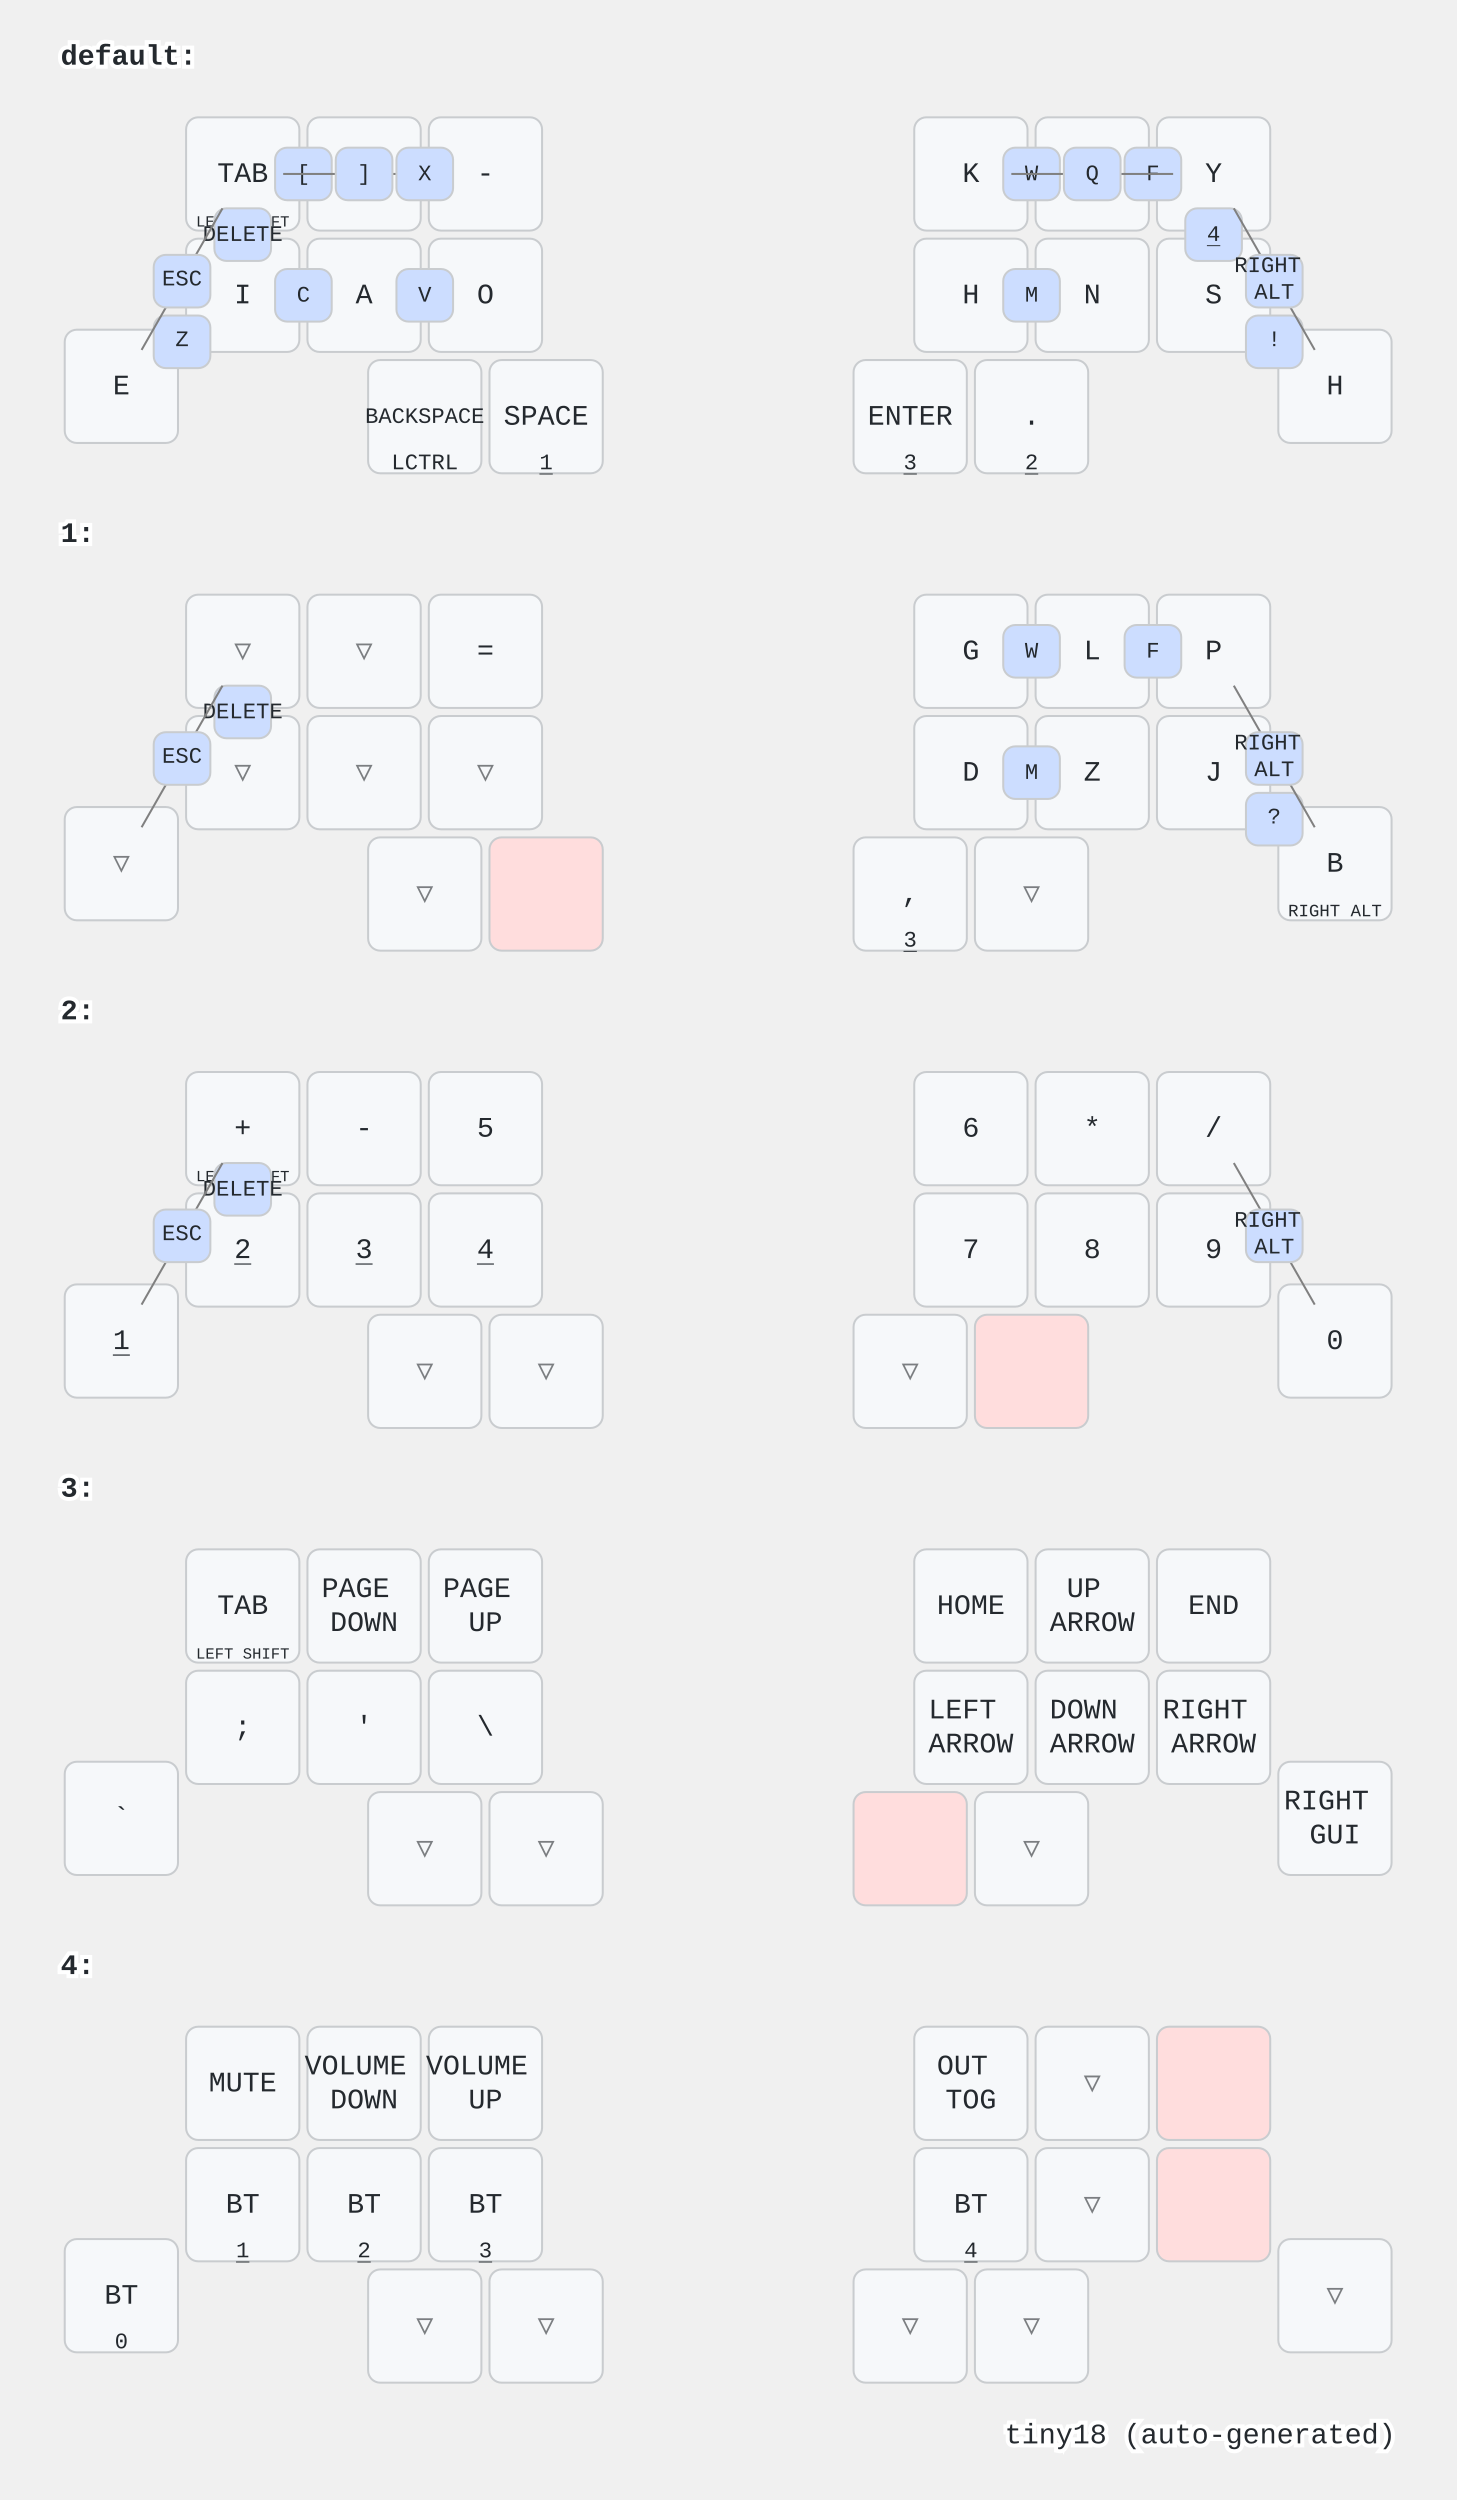
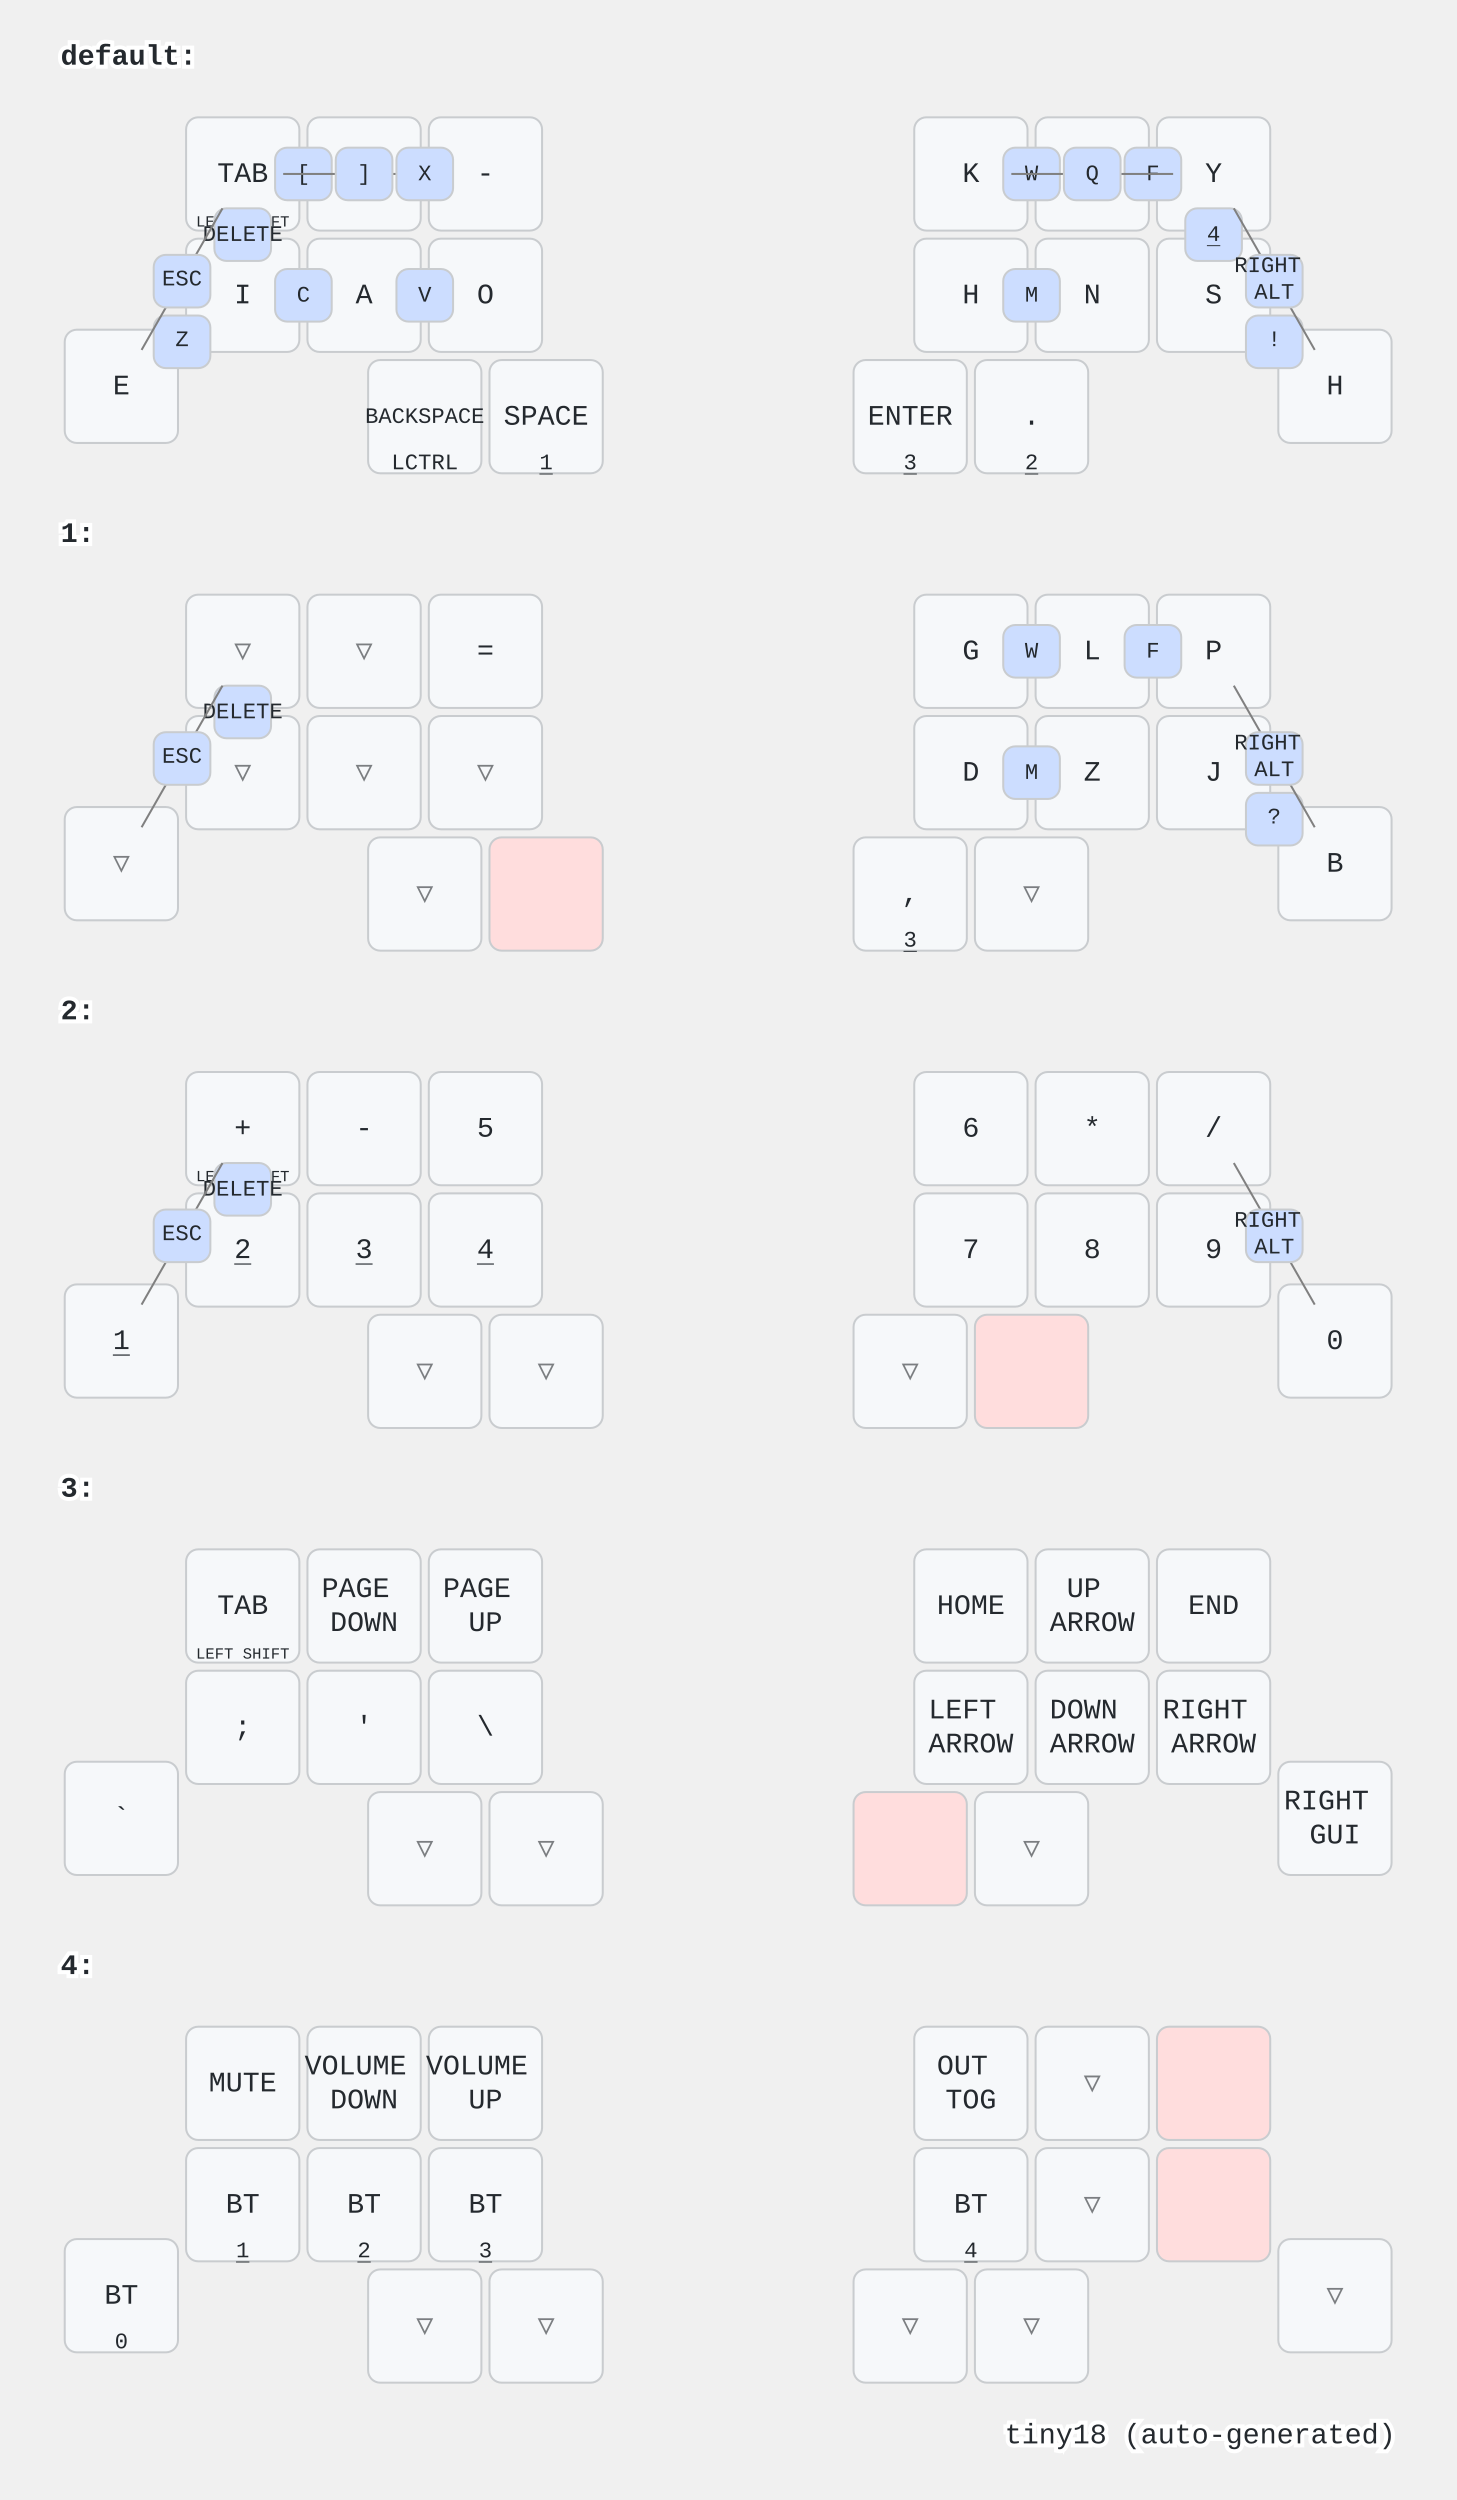
<svg xmlns="http://www.w3.org/2000/svg" width="720" height="1236" viewBox="0 0 720 1236" class="keymap">
  <style>/* inherit to force styles through use tags */
svg path {
    fill: inherit;
}

/* font and background color specifications */
svg.keymap {
    font-family: SFMono-Regular,Consolas,Liberation Mono,Menlo,monospace;
    font-size: 14px;
    font-kerning: normal;
    text-rendering: optimizeLegibility;
    fill: #24292e;
}

/* default key styling */
rect.key {
    fill: #f6f8fa;
}

rect.key, rect.combo {
    stroke: #c9cccf;
    stroke-width: 1;
}

/* default key side styling, only used is draw_key_sides is set */
rect.side {
    filter: brightness(90%);
}

/* color accent for combo boxes */
rect.combo, rect.combo-separate {
    fill: #cdf;
}

/* color accent for held keys */
rect.held, rect.combo.held {
    fill: #fdd;
}

/* color accent for ghost (optional) keys */
rect.ghost, rect.combo.ghost {
    stroke-dasharray: 4, 4;
    stroke-width: 2;
}

text {
    text-anchor: middle;
    dominant-baseline: middle;
}

/* styling for layer labels */
text.label {
    font-weight: bold;
    text-anchor: start;
    stroke: white;
    stroke-width: 4;
    paint-order: stroke;
}

/* styling for optional footer */
text.footer {
    text-anchor: end;
    dominant-baseline: auto;
    stroke: white;
    stroke-width: 4;
    paint-order: stroke;
}

/* styling for combo tap, and key non-tap label text */
text.combo, text.hold, text.shifted, text.left, text.right {
    font-size: 11px;
}

text.hold {
    text-anchor: middle;
    dominant-baseline: auto;
}

text.shifted {
    text-anchor: middle;
    dominant-baseline: hanging;
}

text.left {
    text-anchor: start;
}

text.right {
    text-anchor: end;
}

text.layer-activator {
    text-decoration: underline;
}

/* styling for hold/shifted label text in combo box */
text.combo.hold, text.combo.shifted, text.combo.left, text.combo.right {
    font-size: 8px;
}

/* lighter symbol for transparent keys */
text.trans {
    fill: #7b7e81;
}

/* styling for combo dendrons */
path.combo {
    stroke-width: 1;
    stroke: gray;
    fill: none;
}

/* Start Tabler Icons Cleanup */
/* cannot use height/width with glyphs */
.icon-tabler &gt; path {
    fill: inherit;
    stroke: inherit;
    stroke-width: 2;
}
/* hide tabler's default box */
.icon-tabler &gt; path[stroke="none"][fill="none"] {
    visibility: hidden;
}
/* End Tabler Icons Cleanup */
</style>
  <g transform="translate(30, 0)" class="layer-default">
    <text x="0" y="28" class="label" id="default">default:</text>
    <g transform="translate(0, 56)">
      <g transform="translate(90, 30)" class="key keypos-0">
        <rect rx="6" ry="6" x="-28" y="-28" width="56" height="56" class="key" />
        <text x="0" y="0" class="key tap">TAB</text>
        <text x="0" y="26" class="key hold">
          <tspan style="font-size: 70%">LEFT SHIFT</tspan>
        </text>
      </g>
      <g transform="translate(150, 30)" class="key keypos-1">
        <rect rx="6" ry="6" x="-28" y="-28" width="56" height="56" class="key" />
        <text x="0" y="0" class="key tap">U</text>
      </g>
      <g transform="translate(210, 30)" class="key keypos-2">
        <rect rx="6" ry="6" x="-28" y="-28" width="56" height="56" class="key" />
        <text x="0" y="0" class="key tap">-</text>
      </g>
      <g transform="translate(450, 30)" class="key keypos-3">
        <rect rx="6" ry="6" x="-28" y="-28" width="56" height="56" class="key" />
        <text x="0" y="0" class="key tap">K</text>
      </g>
      <g transform="translate(510, 30)" class="key keypos-4">
        <rect rx="6" ry="6" x="-28" y="-28" width="56" height="56" class="key" />
        <text x="0" y="0" class="key tap">R</text>
      </g>
      <g transform="translate(570, 30)" class="key keypos-5">
        <rect rx="6" ry="6" x="-28" y="-28" width="56" height="56" class="key" />
        <text x="0" y="0" class="key tap">Y</text>
      </g>
      <g transform="translate(30, 135)" class="key keypos-6">
        <rect rx="6" ry="6" x="-28" y="-28" width="56" height="56" class="key" />
        <text x="0" y="0" class="key tap">E</text>
      </g>
      <g transform="translate(90, 90)" class="key keypos-7">
        <rect rx="6" ry="6" x="-28" y="-28" width="56" height="56" class="key" />
        <text x="0" y="0" class="key tap">I</text>
      </g>
      <g transform="translate(150, 90)" class="key keypos-8">
        <rect rx="6" ry="6" x="-28" y="-28" width="56" height="56" class="key" />
        <text x="0" y="0" class="key tap">A</text>
      </g>
      <g transform="translate(210, 90)" class="key keypos-9">
        <rect rx="6" ry="6" x="-28" y="-28" width="56" height="56" class="key" />
        <text x="0" y="0" class="key tap">O</text>
      </g>
      <g transform="translate(450, 90)" class="key keypos-10">
        <rect rx="6" ry="6" x="-28" y="-28" width="56" height="56" class="key" />
        <text x="0" y="0" class="key tap">H</text>
      </g>
      <g transform="translate(510, 90)" class="key keypos-11">
        <rect rx="6" ry="6" x="-28" y="-28" width="56" height="56" class="key" />
        <text x="0" y="0" class="key tap">N</text>
      </g>
      <g transform="translate(570, 90)" class="key keypos-12">
        <rect rx="6" ry="6" x="-28" y="-28" width="56" height="56" class="key" />
        <text x="0" y="0" class="key tap">S</text>
      </g>
      <g transform="translate(630, 135)" class="key keypos-13">
        <rect rx="6" ry="6" x="-28" y="-28" width="56" height="56" class="key" />
        <text x="0" y="0" class="key tap">H</text>
      </g>
      <g transform="translate(180, 150)" class="key keypos-14">
        <rect rx="6" ry="6" x="-28" y="-28" width="56" height="56" class="key" />
        <text x="0" y="0" class="key tap">
          <tspan style="font-size: 78%">BACKSPACE</tspan>
        </text>
        <text x="0" y="26" class="key hold">LCTRL</text>
      </g>
      <g transform="translate(240, 150)" class="key keypos-15">
        <rect rx="6" ry="6" x="-28" y="-28" width="56" height="56" class="key" />
        <text x="0" y="0" class="key tap">SPACE</text>
        <a href="#x_x">
          <text x="0" y="26" class="key hold layer-activator">1</text>
        </a>
      </g>
      <g transform="translate(420, 150)" class="key keypos-16">
        <rect rx="6" ry="6" x="-28" y="-28" width="56" height="56" class="key" />
        <text x="0" y="0" class="key tap">ENTER</text>
        <a href="#x_x">
          <text x="0" y="26" class="key hold layer-activator">3</text>
        </a>
      </g>
      <g transform="translate(480, 150)" class="key keypos-17">
        <rect rx="6" ry="6" x="-28" y="-28" width="56" height="56" class="key" />
        <text x="0" y="0" class="key tap">.</text>
        <a href="#x_x">
          <text x="0" y="26" class="key hold layer-activator">2</text>
        </a>
      </g>
      <g class="combo combopos-0">
        <rect rx="6" ry="6" x="106" y="17" width="28" height="26" class="combo" />
        <text x="120" y="30" class="combo tap">[</text>
      </g>
      <g class="combo combopos-1">
        <path d="M150,30 l-40,0" class="combo" />
        <path d="M150,30 l40,0" class="combo" />
        <rect rx="6" ry="6" x="136" y="17" width="28" height="26" class="combo" />
        <text x="150" y="30" class="combo tap">]</text>
      </g>
      <g class="combo combopos-2">
        <rect rx="6" ry="6" x="166" y="17" width="28" height="26" class="combo" />
        <text x="180" y="30" class="combo tap">X</text>
      </g>
      <g class="combo combopos-3">
        <rect rx="6" ry="6" x="46" y="100" width="28" height="26" class="combo" />
        <text x="60" y="112" class="combo tap">Z</text>
      </g>
      <g class="combo combopos-4">
        <rect rx="6" ry="6" x="106" y="77" width="28" height="26" class="combo" />
        <text x="120" y="90" class="combo tap">C</text>
      </g>
      <g class="combo combopos-5">
        <rect rx="6" ry="6" x="166" y="77" width="28" height="26" class="combo" />
        <text x="180" y="90" class="combo tap">V</text>
      </g>
      <g class="combo combopos-6">
        <rect rx="6" ry="6" x="466" y="17" width="28" height="26" class="combo" />
        <text x="480" y="30" class="combo tap">W</text>
      </g>
      <g class="combo combopos-7">
        <rect rx="6" ry="6" x="526" y="17" width="28" height="26" class="combo" />
        <text x="540" y="30" class="combo tap">F</text>
      </g>
      <g class="combo combopos-8">
        <rect rx="6" ry="6" x="466" y="77" width="28" height="26" class="combo" />
        <text x="480" y="90" class="combo tap">M</text>
      </g>
      <g class="combo combopos-9">
        <path d="M510,30 l-40,0" class="combo" />
        <path d="M510,30 l40,0" class="combo" />
        <rect rx="6" ry="6" x="496" y="17" width="28" height="26" class="combo" />
        <text x="510" y="30" class="combo tap">Q</text>
      </g>
      <g class="combo combopos-10">
        <rect rx="6" ry="6" x="586" y="100" width="28" height="26" class="combo" />
        <text x="600" y="112" class="combo tap">!</text>
      </g>
      <g class="combo combopos-11">
        <rect rx="6" ry="6" x="76" y="47" width="28" height="26" class="combo" />
        <text x="90" y="60" class="combo tap">DELETE</text>
      </g>
      <g class="combo combopos-12">
        <rect rx="6" ry="6" x="556" y="47" width="28" height="26" class="combo" />
        <a href="#x_x">
          <text x="570" y="60" class="combo tap layer-activator">4</text>
        </a>
      </g>
      <g class="combo combopos-13">
        <path d="M60,82 l20,-35" class="combo" />
        <path d="M60,82 l-20,35" class="combo" />
        <rect rx="6" ry="6" x="46" y="70" width="28" height="26" class="combo" />
        <text x="60" y="82" class="combo tap">ESC</text>
      </g>
      <g class="combo combopos-14">
        <path d="M600,82 l-20,-35" class="combo" />
        <path d="M600,82 l20,35" class="combo" />
        <rect rx="6" ry="6" x="586" y="70" width="28" height="26" class="combo" />
        <text x="600" y="82" class="combo tap">
          <tspan x="600" dy="-0.6em">RIGHT</tspan>
          <tspan x="600" dy="1.2em">ALT</tspan>
        </text>
      </g>
    </g>
  </g>
  <g transform="translate(30, 236)" class="layer-1">
    <text x="0" y="28" class="label" id="x_x">1:</text>
    <g transform="translate(0, 56)">
      <g transform="translate(90, 30)" class="key trans keypos-0">
        <rect rx="6" ry="6" x="-28" y="-28" width="56" height="56" class="key trans" />
        <text x="0" y="0" class="key trans tap">▽</text>
      </g>
      <g transform="translate(150, 30)" class="key trans keypos-1">
        <rect rx="6" ry="6" x="-28" y="-28" width="56" height="56" class="key trans" />
        <text x="0" y="0" class="key trans tap">▽</text>
      </g>
      <g transform="translate(210, 30)" class="key keypos-2">
        <rect rx="6" ry="6" x="-28" y="-28" width="56" height="56" class="key" />
        <text x="0" y="0" class="key tap">=</text>
      </g>
      <g transform="translate(450, 30)" class="key keypos-3">
        <rect rx="6" ry="6" x="-28" y="-28" width="56" height="56" class="key" />
        <text x="0" y="0" class="key tap">G</text>
      </g>
      <g transform="translate(510, 30)" class="key keypos-4">
        <rect rx="6" ry="6" x="-28" y="-28" width="56" height="56" class="key" />
        <text x="0" y="0" class="key tap">L</text>
      </g>
      <g transform="translate(570, 30)" class="key keypos-5">
        <rect rx="6" ry="6" x="-28" y="-28" width="56" height="56" class="key" />
        <text x="0" y="0" class="key tap">P</text>
      </g>
      <g transform="translate(30, 135)" class="key trans keypos-6">
        <rect rx="6" ry="6" x="-28" y="-28" width="56" height="56" class="key trans" />
        <text x="0" y="0" class="key trans tap">▽</text>
      </g>
      <g transform="translate(90, 90)" class="key trans keypos-7">
        <rect rx="6" ry="6" x="-28" y="-28" width="56" height="56" class="key trans" />
        <text x="0" y="0" class="key trans tap">▽</text>
      </g>
      <g transform="translate(150, 90)" class="key trans keypos-8">
        <rect rx="6" ry="6" x="-28" y="-28" width="56" height="56" class="key trans" />
        <text x="0" y="0" class="key trans tap">▽</text>
      </g>
      <g transform="translate(210, 90)" class="key trans keypos-9">
        <rect rx="6" ry="6" x="-28" y="-28" width="56" height="56" class="key trans" />
        <text x="0" y="0" class="key trans tap">▽</text>
      </g>
      <g transform="translate(450, 90)" class="key keypos-10">
        <rect rx="6" ry="6" x="-28" y="-28" width="56" height="56" class="key" />
        <text x="0" y="0" class="key tap">D</text>
      </g>
      <g transform="translate(510, 90)" class="key keypos-11">
        <rect rx="6" ry="6" x="-28" y="-28" width="56" height="56" class="key" />
        <text x="0" y="0" class="key tap">Z</text>
      </g>
      <g transform="translate(570, 90)" class="key keypos-12">
        <rect rx="6" ry="6" x="-28" y="-28" width="56" height="56" class="key" />
        <text x="0" y="0" class="key tap">J</text>
      </g>
      <g transform="translate(630, 135)" class="key keypos-13">
        <rect rx="6" ry="6" x="-28" y="-28" width="56" height="56" class="key" />
        <text x="0" y="0" class="key tap">B</text>
-         <text x="0" y="26" class="key hold">
-           <tspan style="font-size: 78%">RIGHT ALT</tspan>
-         </text>
      </g>
      <g transform="translate(180, 150)" class="key trans keypos-14">
        <rect rx="6" ry="6" x="-28" y="-28" width="56" height="56" class="key trans" />
        <text x="0" y="0" class="key trans tap">▽</text>
      </g>
      <g transform="translate(240, 150)" class="key held keypos-15">
        <rect rx="6" ry="6" x="-28" y="-28" width="56" height="56" class="key held" />
      </g>
      <g transform="translate(420, 150)" class="key keypos-16">
        <rect rx="6" ry="6" x="-28" y="-28" width="56" height="56" class="key" />
        <text x="0" y="0" class="key tap">,</text>
        <a href="#x_x">
          <text x="0" y="26" class="key hold layer-activator">3</text>
        </a>
      </g>
      <g transform="translate(480, 150)" class="key trans keypos-17">
        <rect rx="6" ry="6" x="-28" y="-28" width="56" height="56" class="key trans" />
        <text x="0" y="0" class="key trans tap">▽</text>
      </g>
      <g class="combo combopos-0">
        <rect rx="6" ry="6" x="466" y="17" width="28" height="26" class="combo" />
        <text x="480" y="30" class="combo tap">W</text>
      </g>
      <g class="combo combopos-1">
        <rect rx="6" ry="6" x="526" y="17" width="28" height="26" class="combo" />
        <text x="540" y="30" class="combo tap">F</text>
      </g>
      <g class="combo combopos-2">
        <rect rx="6" ry="6" x="466" y="77" width="28" height="26" class="combo" />
        <text x="480" y="90" class="combo tap">M</text>
      </g>
      <g class="combo combopos-3">
        <rect rx="6" ry="6" x="586" y="100" width="28" height="26" class="combo" />
        <text x="600" y="112" class="combo tap">?</text>
      </g>
      <g class="combo combopos-4">
        <rect rx="6" ry="6" x="76" y="47" width="28" height="26" class="combo" />
        <text x="90" y="60" class="combo tap">DELETE</text>
      </g>
      <g class="combo combopos-5">
        <path d="M60,82 l20,-35" class="combo" />
        <path d="M60,82 l-20,35" class="combo" />
        <rect rx="6" ry="6" x="46" y="70" width="28" height="26" class="combo" />
        <text x="60" y="82" class="combo tap">ESC</text>
      </g>
      <g class="combo combopos-6">
        <path d="M600,82 l-20,-35" class="combo" />
        <path d="M600,82 l20,35" class="combo" />
        <rect rx="6" ry="6" x="586" y="70" width="28" height="26" class="combo" />
        <text x="600" y="82" class="combo tap">
          <tspan x="600" dy="-0.6em">RIGHT</tspan>
          <tspan x="600" dy="1.2em">ALT</tspan>
        </text>
      </g>
    </g>
  </g>
  <g transform="translate(30, 472)" class="layer-2">
    <text x="0" y="28" class="label" id="x_x">2:</text>
    <g transform="translate(0, 56)">
      <g transform="translate(90, 30)" class="key keypos-0">
        <rect rx="6" ry="6" x="-28" y="-28" width="56" height="56" class="key" />
        <text x="0" y="0" class="key tap">+</text>
        <text x="0" y="26" class="key hold">
          <tspan style="font-size: 70%">LEFT SHIFT</tspan>
        </text>
      </g>
      <g transform="translate(150, 30)" class="key keypos-1">
        <rect rx="6" ry="6" x="-28" y="-28" width="56" height="56" class="key" />
        <text x="0" y="0" class="key tap">-</text>
      </g>
      <g transform="translate(210, 30)" class="key keypos-2">
        <rect rx="6" ry="6" x="-28" y="-28" width="56" height="56" class="key" />
        <text x="0" y="0" class="key tap">5</text>
      </g>
      <g transform="translate(450, 30)" class="key keypos-3">
        <rect rx="6" ry="6" x="-28" y="-28" width="56" height="56" class="key" />
        <text x="0" y="0" class="key tap">6</text>
      </g>
      <g transform="translate(510, 30)" class="key keypos-4">
        <rect rx="6" ry="6" x="-28" y="-28" width="56" height="56" class="key" />
        <text x="0" y="0" class="key tap">*</text>
      </g>
      <g transform="translate(570, 30)" class="key keypos-5">
        <rect rx="6" ry="6" x="-28" y="-28" width="56" height="56" class="key" />
        <text x="0" y="0" class="key tap">/</text>
      </g>
      <g transform="translate(30, 135)" class="key keypos-6">
        <rect rx="6" ry="6" x="-28" y="-28" width="56" height="56" class="key" />
        <a href="#x_x">
          <text x="0" y="0" class="key tap layer-activator">1</text>
        </a>
      </g>
      <g transform="translate(90, 90)" class="key keypos-7">
        <rect rx="6" ry="6" x="-28" y="-28" width="56" height="56" class="key" />
        <a href="#x_x">
          <text x="0" y="0" class="key tap layer-activator">2</text>
        </a>
      </g>
      <g transform="translate(150, 90)" class="key keypos-8">
        <rect rx="6" ry="6" x="-28" y="-28" width="56" height="56" class="key" />
        <a href="#x_x">
          <text x="0" y="0" class="key tap layer-activator">3</text>
        </a>
      </g>
      <g transform="translate(210, 90)" class="key keypos-9">
        <rect rx="6" ry="6" x="-28" y="-28" width="56" height="56" class="key" />
        <a href="#x_x">
          <text x="0" y="0" class="key tap layer-activator">4</text>
        </a>
      </g>
      <g transform="translate(450, 90)" class="key keypos-10">
        <rect rx="6" ry="6" x="-28" y="-28" width="56" height="56" class="key" />
        <text x="0" y="0" class="key tap">7</text>
      </g>
      <g transform="translate(510, 90)" class="key keypos-11">
        <rect rx="6" ry="6" x="-28" y="-28" width="56" height="56" class="key" />
        <text x="0" y="0" class="key tap">8</text>
      </g>
      <g transform="translate(570, 90)" class="key keypos-12">
        <rect rx="6" ry="6" x="-28" y="-28" width="56" height="56" class="key" />
        <text x="0" y="0" class="key tap">9</text>
      </g>
      <g transform="translate(630, 135)" class="key keypos-13">
        <rect rx="6" ry="6" x="-28" y="-28" width="56" height="56" class="key" />
        <text x="0" y="0" class="key tap">0</text>
      </g>
      <g transform="translate(180, 150)" class="key trans keypos-14">
        <rect rx="6" ry="6" x="-28" y="-28" width="56" height="56" class="key trans" />
        <text x="0" y="0" class="key trans tap">▽</text>
      </g>
      <g transform="translate(240, 150)" class="key trans keypos-15">
        <rect rx="6" ry="6" x="-28" y="-28" width="56" height="56" class="key trans" />
        <text x="0" y="0" class="key trans tap">▽</text>
      </g>
      <g transform="translate(420, 150)" class="key trans keypos-16">
        <rect rx="6" ry="6" x="-28" y="-28" width="56" height="56" class="key trans" />
        <text x="0" y="0" class="key trans tap">▽</text>
      </g>
      <g transform="translate(480, 150)" class="key held keypos-17">
        <rect rx="6" ry="6" x="-28" y="-28" width="56" height="56" class="key held" />
      </g>
      <g class="combo combopos-0">
        <rect rx="6" ry="6" x="76" y="47" width="28" height="26" class="combo" />
        <text x="90" y="60" class="combo tap">DELETE</text>
      </g>
      <g class="combo combopos-1">
        <path d="M60,82 l20,-35" class="combo" />
        <path d="M60,82 l-20,35" class="combo" />
        <rect rx="6" ry="6" x="46" y="70" width="28" height="26" class="combo" />
        <text x="60" y="82" class="combo tap">ESC</text>
      </g>
      <g class="combo combopos-2">
        <path d="M600,82 l-20,-35" class="combo" />
        <path d="M600,82 l20,35" class="combo" />
        <rect rx="6" ry="6" x="586" y="70" width="28" height="26" class="combo" />
        <text x="600" y="82" class="combo tap">
          <tspan x="600" dy="-0.6em">RIGHT</tspan>
          <tspan x="600" dy="1.2em">ALT</tspan>
        </text>
      </g>
    </g>
  </g>
  <g transform="translate(30, 708)" class="layer-3">
    <text x="0" y="28" class="label" id="x_x">3:</text>
    <g transform="translate(0, 56)">
      <g transform="translate(90, 30)" class="key keypos-0">
        <rect rx="6" ry="6" x="-28" y="-28" width="56" height="56" class="key" />
        <text x="0" y="0" class="key tap">TAB</text>
        <text x="0" y="26" class="key hold">
          <tspan style="font-size: 70%">LEFT SHIFT</tspan>
        </text>
      </g>
      <g transform="translate(150, 30)" class="key keypos-1">
        <rect rx="6" ry="6" x="-28" y="-28" width="56" height="56" class="key" />
        <text x="0" y="0" class="key tap">
          <tspan x="0" dy="-0.6em">PAGE</tspan>
          <tspan x="0" dy="1.2em">DOWN</tspan>
        </text>
      </g>
      <g transform="translate(210, 30)" class="key keypos-2">
        <rect rx="6" ry="6" x="-28" y="-28" width="56" height="56" class="key" />
        <text x="0" y="0" class="key tap">
          <tspan x="0" dy="-0.6em">PAGE</tspan>
          <tspan x="0" dy="1.2em">UP</tspan>
        </text>
      </g>
      <g transform="translate(450, 30)" class="key keypos-3">
        <rect rx="6" ry="6" x="-28" y="-28" width="56" height="56" class="key" />
        <text x="0" y="0" class="key tap">HOME</text>
      </g>
      <g transform="translate(510, 30)" class="key keypos-4">
        <rect rx="6" ry="6" x="-28" y="-28" width="56" height="56" class="key" />
        <text x="0" y="0" class="key tap">
          <tspan x="0" dy="-0.6em">UP</tspan>
          <tspan x="0" dy="1.2em">ARROW</tspan>
        </text>
      </g>
      <g transform="translate(570, 30)" class="key keypos-5">
        <rect rx="6" ry="6" x="-28" y="-28" width="56" height="56" class="key" />
        <text x="0" y="0" class="key tap">END</text>
      </g>
      <g transform="translate(30, 135)" class="key keypos-6">
        <rect rx="6" ry="6" x="-28" y="-28" width="56" height="56" class="key" />
        <text x="0" y="0" class="key tap">`</text>
      </g>
      <g transform="translate(90, 90)" class="key keypos-7">
        <rect rx="6" ry="6" x="-28" y="-28" width="56" height="56" class="key" />
        <text x="0" y="0" class="key tap">;</text>
      </g>
      <g transform="translate(150, 90)" class="key keypos-8">
        <rect rx="6" ry="6" x="-28" y="-28" width="56" height="56" class="key" />
        <text x="0" y="0" class="key tap">'</text>
      </g>
      <g transform="translate(210, 90)" class="key keypos-9">
        <rect rx="6" ry="6" x="-28" y="-28" width="56" height="56" class="key" />
        <text x="0" y="0" class="key tap">\</text>
      </g>
      <g transform="translate(450, 90)" class="key keypos-10">
        <rect rx="6" ry="6" x="-28" y="-28" width="56" height="56" class="key" />
        <text x="0" y="0" class="key tap">
          <tspan x="0" dy="-0.6em">LEFT</tspan>
          <tspan x="0" dy="1.2em">ARROW</tspan>
        </text>
      </g>
      <g transform="translate(510, 90)" class="key keypos-11">
        <rect rx="6" ry="6" x="-28" y="-28" width="56" height="56" class="key" />
        <text x="0" y="0" class="key tap">
          <tspan x="0" dy="-0.6em">DOWN</tspan>
          <tspan x="0" dy="1.2em">ARROW</tspan>
        </text>
      </g>
      <g transform="translate(570, 90)" class="key keypos-12">
        <rect rx="6" ry="6" x="-28" y="-28" width="56" height="56" class="key" />
        <text x="0" y="0" class="key tap">
          <tspan x="0" dy="-0.6em">RIGHT</tspan>
          <tspan x="0" dy="1.2em">ARROW</tspan>
        </text>
      </g>
      <g transform="translate(630, 135)" class="key keypos-13">
        <rect rx="6" ry="6" x="-28" y="-28" width="56" height="56" class="key" />
        <text x="0" y="0" class="key tap">
          <tspan x="0" dy="-0.6em">RIGHT</tspan>
          <tspan x="0" dy="1.2em">GUI</tspan>
        </text>
      </g>
      <g transform="translate(180, 150)" class="key trans keypos-14">
        <rect rx="6" ry="6" x="-28" y="-28" width="56" height="56" class="key trans" />
        <text x="0" y="0" class="key trans tap">▽</text>
      </g>
      <g transform="translate(240, 150)" class="key trans keypos-15">
        <rect rx="6" ry="6" x="-28" y="-28" width="56" height="56" class="key trans" />
        <text x="0" y="0" class="key trans tap">▽</text>
      </g>
      <g transform="translate(420, 150)" class="key held keypos-16">
        <rect rx="6" ry="6" x="-28" y="-28" width="56" height="56" class="key held" />
      </g>
      <g transform="translate(480, 150)" class="key trans keypos-17">
        <rect rx="6" ry="6" x="-28" y="-28" width="56" height="56" class="key trans" />
        <text x="0" y="0" class="key trans tap">▽</text>
      </g>
    </g>
  </g>
  <g transform="translate(30, 944)" class="layer-4">
    <text x="0" y="28" class="label" id="x_x">4:</text>
    <g transform="translate(0, 56)">
      <g transform="translate(90, 30)" class="key keypos-0">
        <rect rx="6" ry="6" x="-28" y="-28" width="56" height="56" class="key" />
        <text x="0" y="0" class="key tap">MUTE</text>
      </g>
      <g transform="translate(150, 30)" class="key keypos-1">
        <rect rx="6" ry="6" x="-28" y="-28" width="56" height="56" class="key" />
        <text x="0" y="0" class="key tap">
          <tspan x="0" dy="-0.6em">VOLUME</tspan>
          <tspan x="0" dy="1.2em">DOWN</tspan>
        </text>
      </g>
      <g transform="translate(210, 30)" class="key keypos-2">
        <rect rx="6" ry="6" x="-28" y="-28" width="56" height="56" class="key" />
        <text x="0" y="0" class="key tap">
          <tspan x="0" dy="-0.6em">VOLUME</tspan>
          <tspan x="0" dy="1.2em">UP</tspan>
        </text>
      </g>
      <g transform="translate(450, 30)" class="key keypos-3">
        <rect rx="6" ry="6" x="-28" y="-28" width="56" height="56" class="key" />
        <text x="0" y="0" class="key tap">
          <tspan x="0" dy="-0.6em">OUT</tspan>
          <tspan x="0" dy="1.2em">TOG</tspan>
        </text>
      </g>
      <g transform="translate(510, 30)" class="key trans keypos-4">
        <rect rx="6" ry="6" x="-28" y="-28" width="56" height="56" class="key trans" />
        <text x="0" y="0" class="key trans tap">▽</text>
      </g>
      <g transform="translate(570, 30)" class="key held keypos-5">
        <rect rx="6" ry="6" x="-28" y="-28" width="56" height="56" class="key held" />
      </g>
      <g transform="translate(30, 135)" class="key keypos-6">
        <rect rx="6" ry="6" x="-28" y="-28" width="56" height="56" class="key" />
        <text x="0" y="0" class="key tap">BT</text>
        <text x="0" y="26" class="key hold">0</text>
      </g>
      <g transform="translate(90, 90)" class="key keypos-7">
        <rect rx="6" ry="6" x="-28" y="-28" width="56" height="56" class="key" />
        <text x="0" y="0" class="key tap">BT</text>
        <a href="#x_x">
          <text x="0" y="26" class="key hold layer-activator">1</text>
        </a>
      </g>
      <g transform="translate(150, 90)" class="key keypos-8">
        <rect rx="6" ry="6" x="-28" y="-28" width="56" height="56" class="key" />
        <text x="0" y="0" class="key tap">BT</text>
        <a href="#x_x">
          <text x="0" y="26" class="key hold layer-activator">2</text>
        </a>
      </g>
      <g transform="translate(210, 90)" class="key keypos-9">
        <rect rx="6" ry="6" x="-28" y="-28" width="56" height="56" class="key" />
        <text x="0" y="0" class="key tap">BT</text>
        <a href="#x_x">
          <text x="0" y="26" class="key hold layer-activator">3</text>
        </a>
      </g>
      <g transform="translate(450, 90)" class="key keypos-10">
        <rect rx="6" ry="6" x="-28" y="-28" width="56" height="56" class="key" />
        <text x="0" y="0" class="key tap">BT</text>
        <a href="#x_x">
          <text x="0" y="26" class="key hold layer-activator">4</text>
        </a>
      </g>
      <g transform="translate(510, 90)" class="key trans keypos-11">
        <rect rx="6" ry="6" x="-28" y="-28" width="56" height="56" class="key trans" />
        <text x="0" y="0" class="key trans tap">▽</text>
      </g>
      <g transform="translate(570, 90)" class="key held keypos-12">
        <rect rx="6" ry="6" x="-28" y="-28" width="56" height="56" class="key held" />
      </g>
      <g transform="translate(630, 135)" class="key trans keypos-13">
        <rect rx="6" ry="6" x="-28" y="-28" width="56" height="56" class="key trans" />
        <text x="0" y="0" class="key trans tap">▽</text>
      </g>
      <g transform="translate(180, 150)" class="key trans keypos-14">
        <rect rx="6" ry="6" x="-28" y="-28" width="56" height="56" class="key trans" />
        <text x="0" y="0" class="key trans tap">▽</text>
      </g>
      <g transform="translate(240, 150)" class="key trans keypos-15">
        <rect rx="6" ry="6" x="-28" y="-28" width="56" height="56" class="key trans" />
        <text x="0" y="0" class="key trans tap">▽</text>
      </g>
      <g transform="translate(420, 150)" class="key trans keypos-16">
        <rect rx="6" ry="6" x="-28" y="-28" width="56" height="56" class="key trans" />
        <text x="0" y="0" class="key trans tap">▽</text>
      </g>
      <g transform="translate(480, 150)" class="key trans keypos-17">
        <rect rx="6" ry="6" x="-28" y="-28" width="56" height="56" class="key trans" />
        <text x="0" y="0" class="key trans tap">▽</text>
      </g>
    </g>
  </g>
  <text x="690.0" y="1208.0" class="footer">tiny18 (auto-generated)</text>
</svg>
